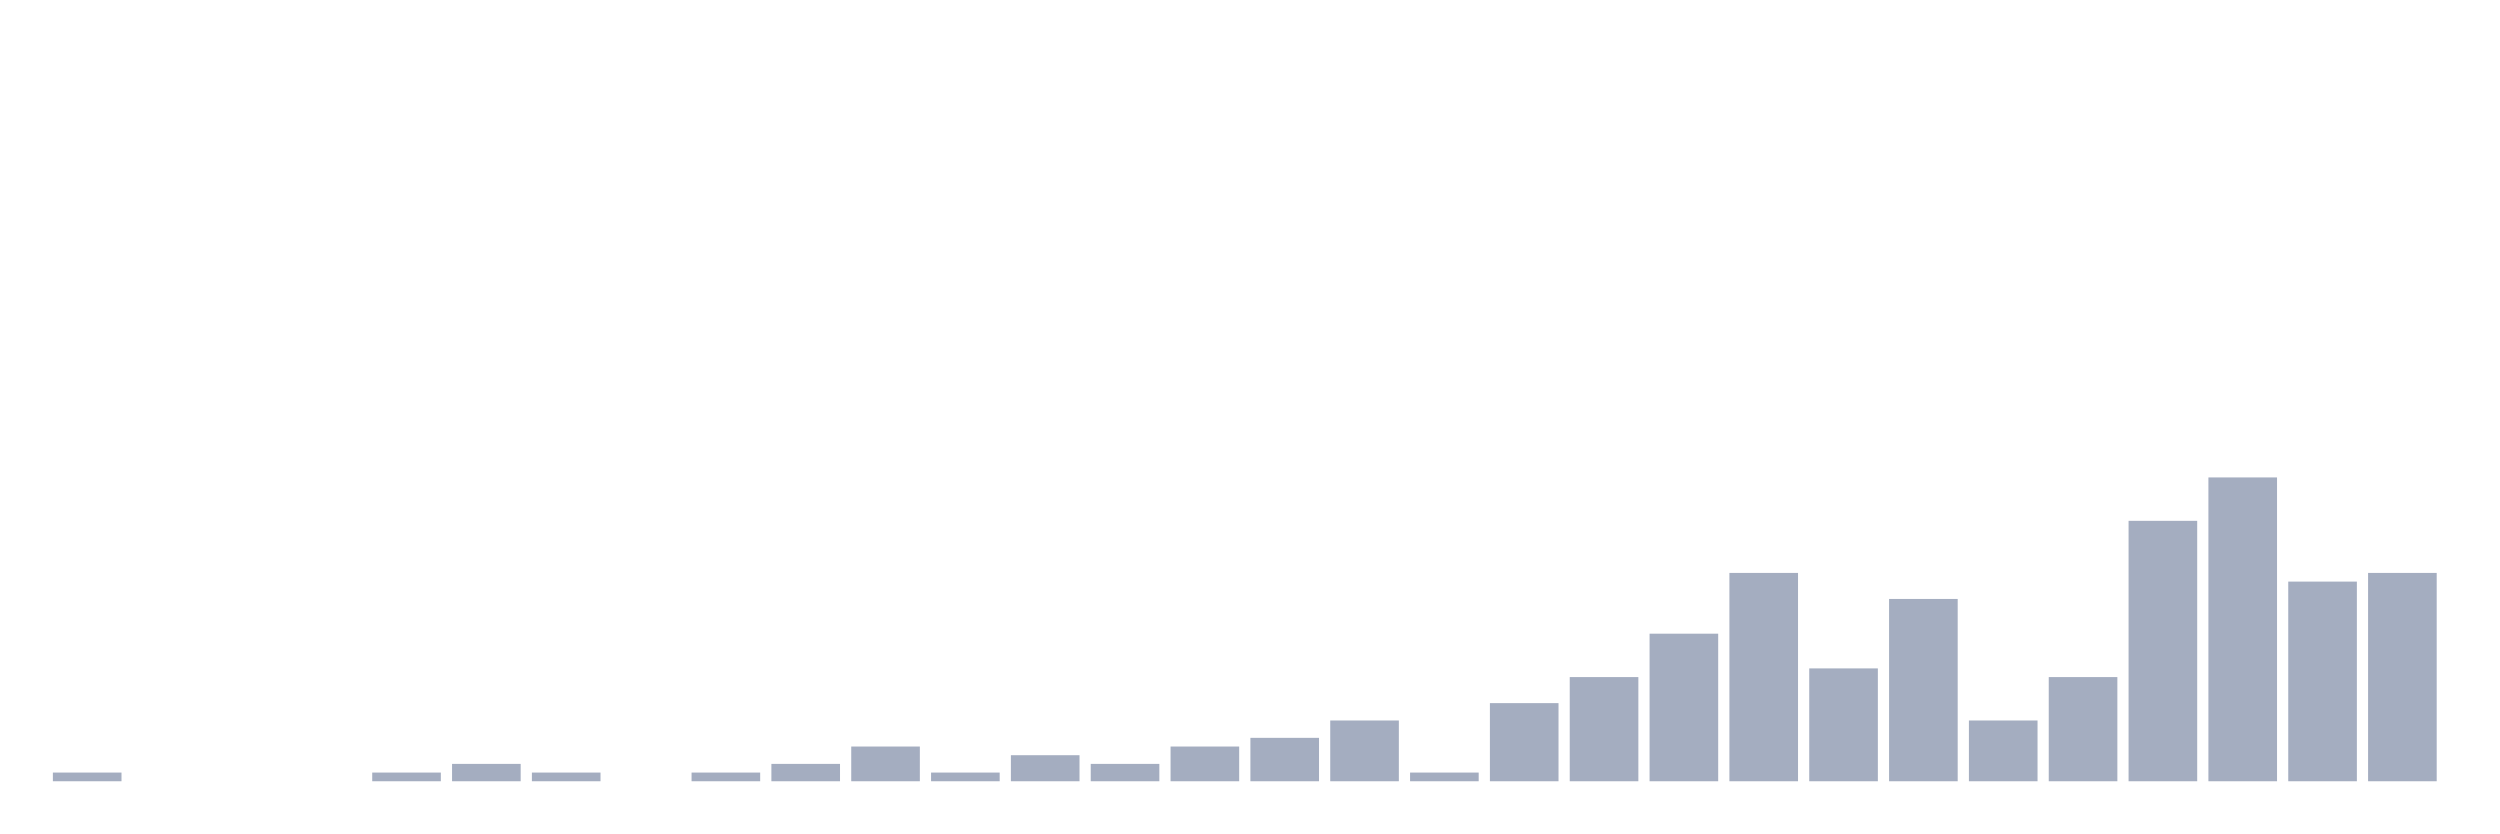
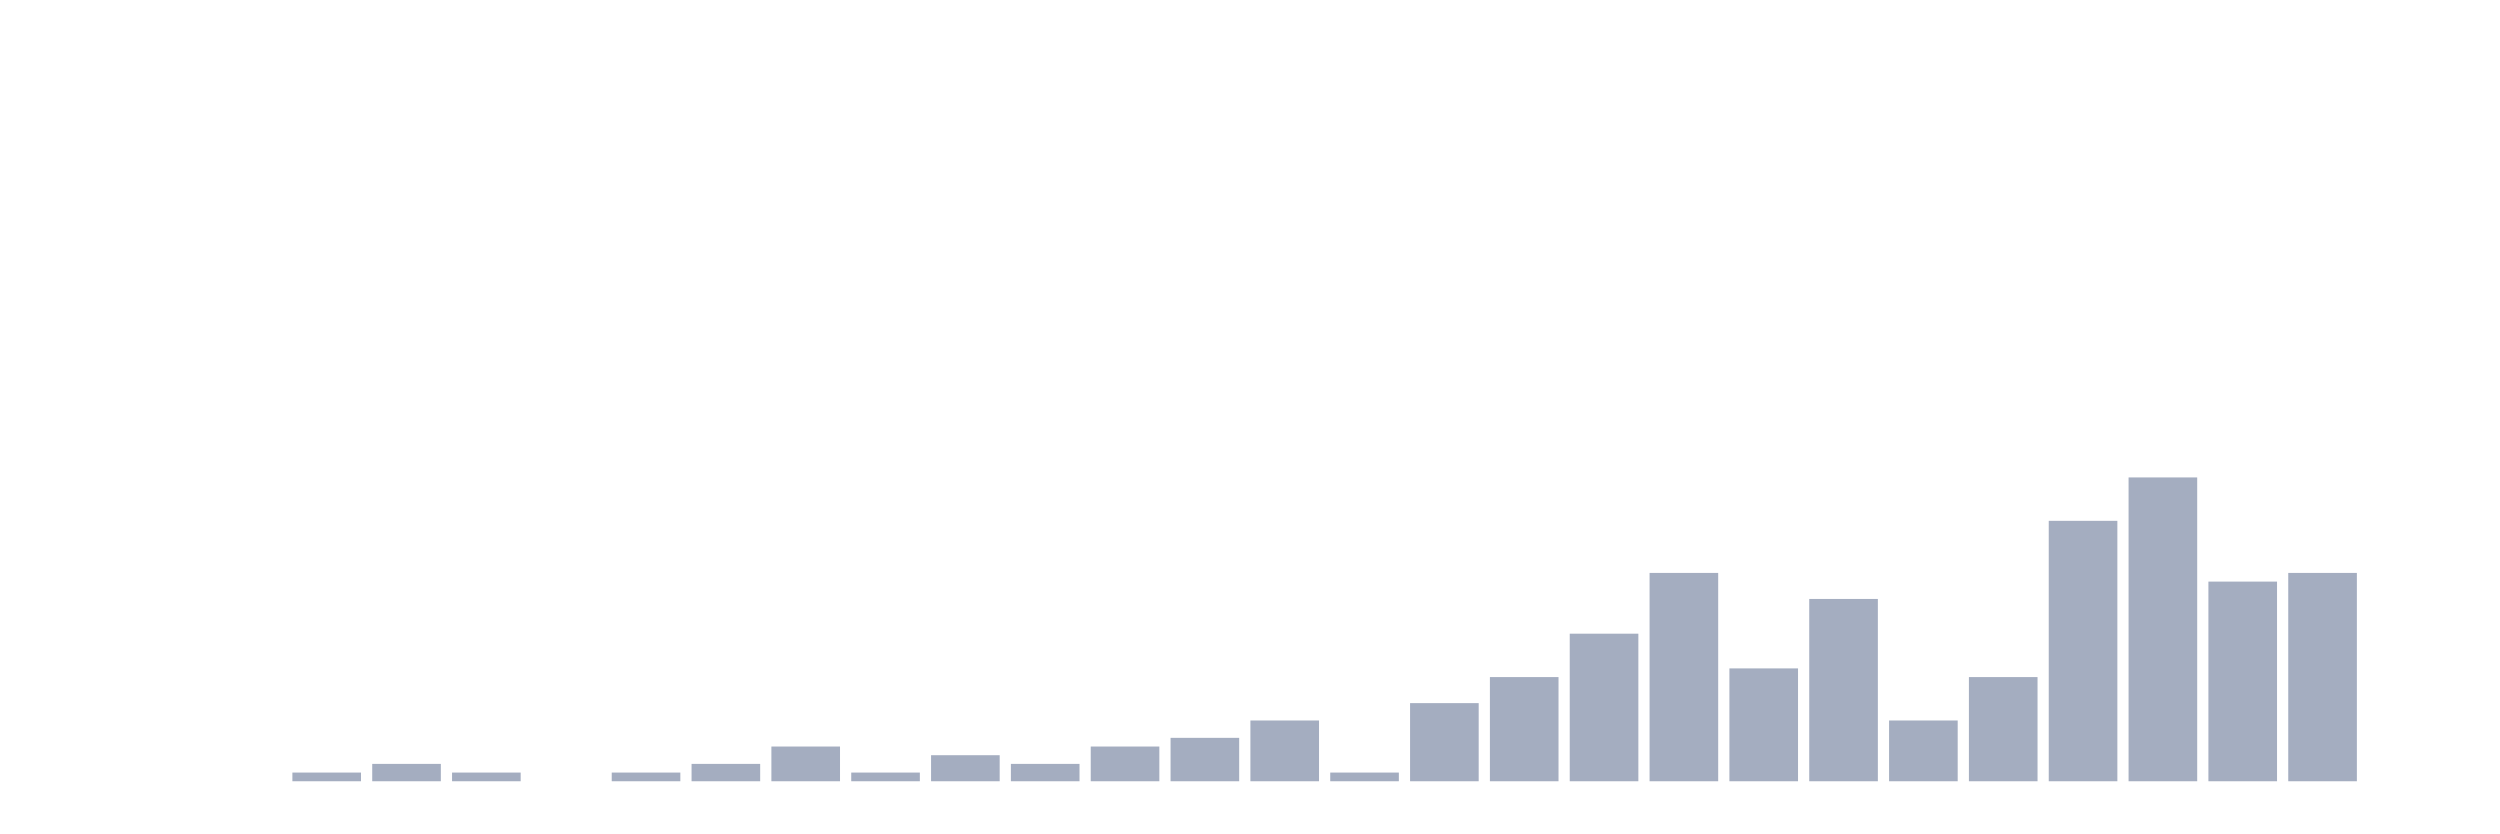
<svg xmlns="http://www.w3.org/2000/svg" viewBox="0 0 480 160">
  <g transform="translate(10,10)">
-     <rect class="bar" x="0.153" width="13.175" y="138.333" height="1.667" fill="rgb(164,173,192)" />
+     <rect class="bar" x="0.153" width="13.175" y="140" height="0" fill="rgb(164,173,192)" />
    <rect class="bar" x="15.482" width="13.175" y="140" height="0" fill="rgb(164,173,192)" />
    <rect class="bar" x="30.81" width="13.175" y="140" height="0" fill="rgb(164,173,192)" />
-     <rect class="bar" x="46.138" width="13.175" y="140" height="0" fill="rgb(164,173,192)" />
-     <rect class="bar" x="61.466" width="13.175" y="138.333" height="1.667" fill="rgb(164,173,192)" />
-     <rect class="bar" x="76.794" width="13.175" y="136.667" height="3.333" fill="rgb(164,173,192)" />
-     <rect class="bar" x="92.123" width="13.175" y="138.333" height="1.667" fill="rgb(164,173,192)" />
-     <rect class="bar" x="107.451" width="13.175" y="140" height="0" fill="rgb(164,173,192)" />
-     <rect class="bar" x="122.779" width="13.175" y="138.333" height="1.667" fill="rgb(164,173,192)" />
-     <rect class="bar" x="138.107" width="13.175" y="136.667" height="3.333" fill="rgb(164,173,192)" />
-     <rect class="bar" x="153.436" width="13.175" y="133.333" height="6.667" fill="rgb(164,173,192)" />
-     <rect class="bar" x="168.764" width="13.175" y="138.333" height="1.667" fill="rgb(164,173,192)" />
-     <rect class="bar" x="184.092" width="13.175" y="135" height="5" fill="rgb(164,173,192)" />
-     <rect class="bar" x="199.42" width="13.175" y="136.667" height="3.333" fill="rgb(164,173,192)" />
-     <rect class="bar" x="214.748" width="13.175" y="133.333" height="6.667" fill="rgb(164,173,192)" />
-     <rect class="bar" x="230.077" width="13.175" y="131.667" height="8.333" fill="rgb(164,173,192)" />
-     <rect class="bar" x="245.405" width="13.175" y="128.333" height="11.667" fill="rgb(164,173,192)" />
-     <rect class="bar" x="260.733" width="13.175" y="138.333" height="1.667" fill="rgb(164,173,192)" />
-     <rect class="bar" x="276.061" width="13.175" y="125" height="15" fill="rgb(164,173,192)" />
-     <rect class="bar" x="291.39" width="13.175" y="120" height="20" fill="rgb(164,173,192)" />
-     <rect class="bar" x="306.718" width="13.175" y="111.667" height="28.333" fill="rgb(164,173,192)" />
-     <rect class="bar" x="322.046" width="13.175" y="100" height="40" fill="rgb(164,173,192)" />
-     <rect class="bar" x="337.374" width="13.175" y="118.333" height="21.667" fill="rgb(164,173,192)" />
-     <rect class="bar" x="352.702" width="13.175" y="105" height="35" fill="rgb(164,173,192)" />
-     <rect class="bar" x="368.031" width="13.175" y="128.333" height="11.667" fill="rgb(164,173,192)" />
-     <rect class="bar" x="383.359" width="13.175" y="120" height="20" fill="rgb(164,173,192)" />
-     <rect class="bar" x="398.687" width="13.175" y="90" height="50" fill="rgb(164,173,192)" />
-     <rect class="bar" x="414.015" width="13.175" y="81.667" height="58.333" fill="rgb(164,173,192)" />
-     <rect class="bar" x="429.344" width="13.175" y="101.667" height="38.333" fill="rgb(164,173,192)" />
-     <rect class="bar" x="444.672" width="13.175" y="100" height="40" fill="rgb(164,173,192)" />
+     <rect class="bar" x="46.138" width="13.175" y="138.333" height="1.667" fill="rgb(164,173,192)" />
+     <rect class="bar" x="61.466" width="13.175" y="136.667" height="3.333" fill="rgb(164,173,192)" />
+     <rect class="bar" x="76.794" width="13.175" y="138.333" height="1.667" fill="rgb(164,173,192)" />
+     <rect class="bar" x="92.123" width="13.175" y="140" height="0" fill="rgb(164,173,192)" />
+     <rect class="bar" x="107.451" width="13.175" y="138.333" height="1.667" fill="rgb(164,173,192)" />
+     <rect class="bar" x="122.779" width="13.175" y="136.667" height="3.333" fill="rgb(164,173,192)" />
+     <rect class="bar" x="138.107" width="13.175" y="133.333" height="6.667" fill="rgb(164,173,192)" />
+     <rect class="bar" x="153.436" width="13.175" y="138.333" height="1.667" fill="rgb(164,173,192)" />
+     <rect class="bar" x="168.764" width="13.175" y="135" height="5" fill="rgb(164,173,192)" />
+     <rect class="bar" x="184.092" width="13.175" y="136.667" height="3.333" fill="rgb(164,173,192)" />
+     <rect class="bar" x="199.42" width="13.175" y="133.333" height="6.667" fill="rgb(164,173,192)" />
+     <rect class="bar" x="214.748" width="13.175" y="131.667" height="8.333" fill="rgb(164,173,192)" />
+     <rect class="bar" x="230.077" width="13.175" y="128.333" height="11.667" fill="rgb(164,173,192)" />
+     <rect class="bar" x="245.405" width="13.175" y="138.333" height="1.667" fill="rgb(164,173,192)" />
+     <rect class="bar" x="260.733" width="13.175" y="125" height="15" fill="rgb(164,173,192)" />
+     <rect class="bar" x="276.061" width="13.175" y="120" height="20" fill="rgb(164,173,192)" />
+     <rect class="bar" x="291.39" width="13.175" y="111.667" height="28.333" fill="rgb(164,173,192)" />
+     <rect class="bar" x="306.718" width="13.175" y="100" height="40" fill="rgb(164,173,192)" />
+     <rect class="bar" x="322.046" width="13.175" y="118.333" height="21.667" fill="rgb(164,173,192)" />
+     <rect class="bar" x="337.374" width="13.175" y="105" height="35" fill="rgb(164,173,192)" />
+     <rect class="bar" x="352.702" width="13.175" y="128.333" height="11.667" fill="rgb(164,173,192)" />
+     <rect class="bar" x="368.031" width="13.175" y="120" height="20" fill="rgb(164,173,192)" />
+     <rect class="bar" x="383.359" width="13.175" y="90" height="50" fill="rgb(164,173,192)" />
+     <rect class="bar" x="398.687" width="13.175" y="81.667" height="58.333" fill="rgb(164,173,192)" />
+     <rect class="bar" x="414.015" width="13.175" y="101.667" height="38.333" fill="rgb(164,173,192)" />
+     <rect class="bar" x="429.344" width="13.175" y="100" height="40" fill="rgb(164,173,192)" />
+     <rect class="bar" x="444.672" width="13.175" y="140" height="0" fill="rgb(164,173,192)" />
  </g>
</svg>
